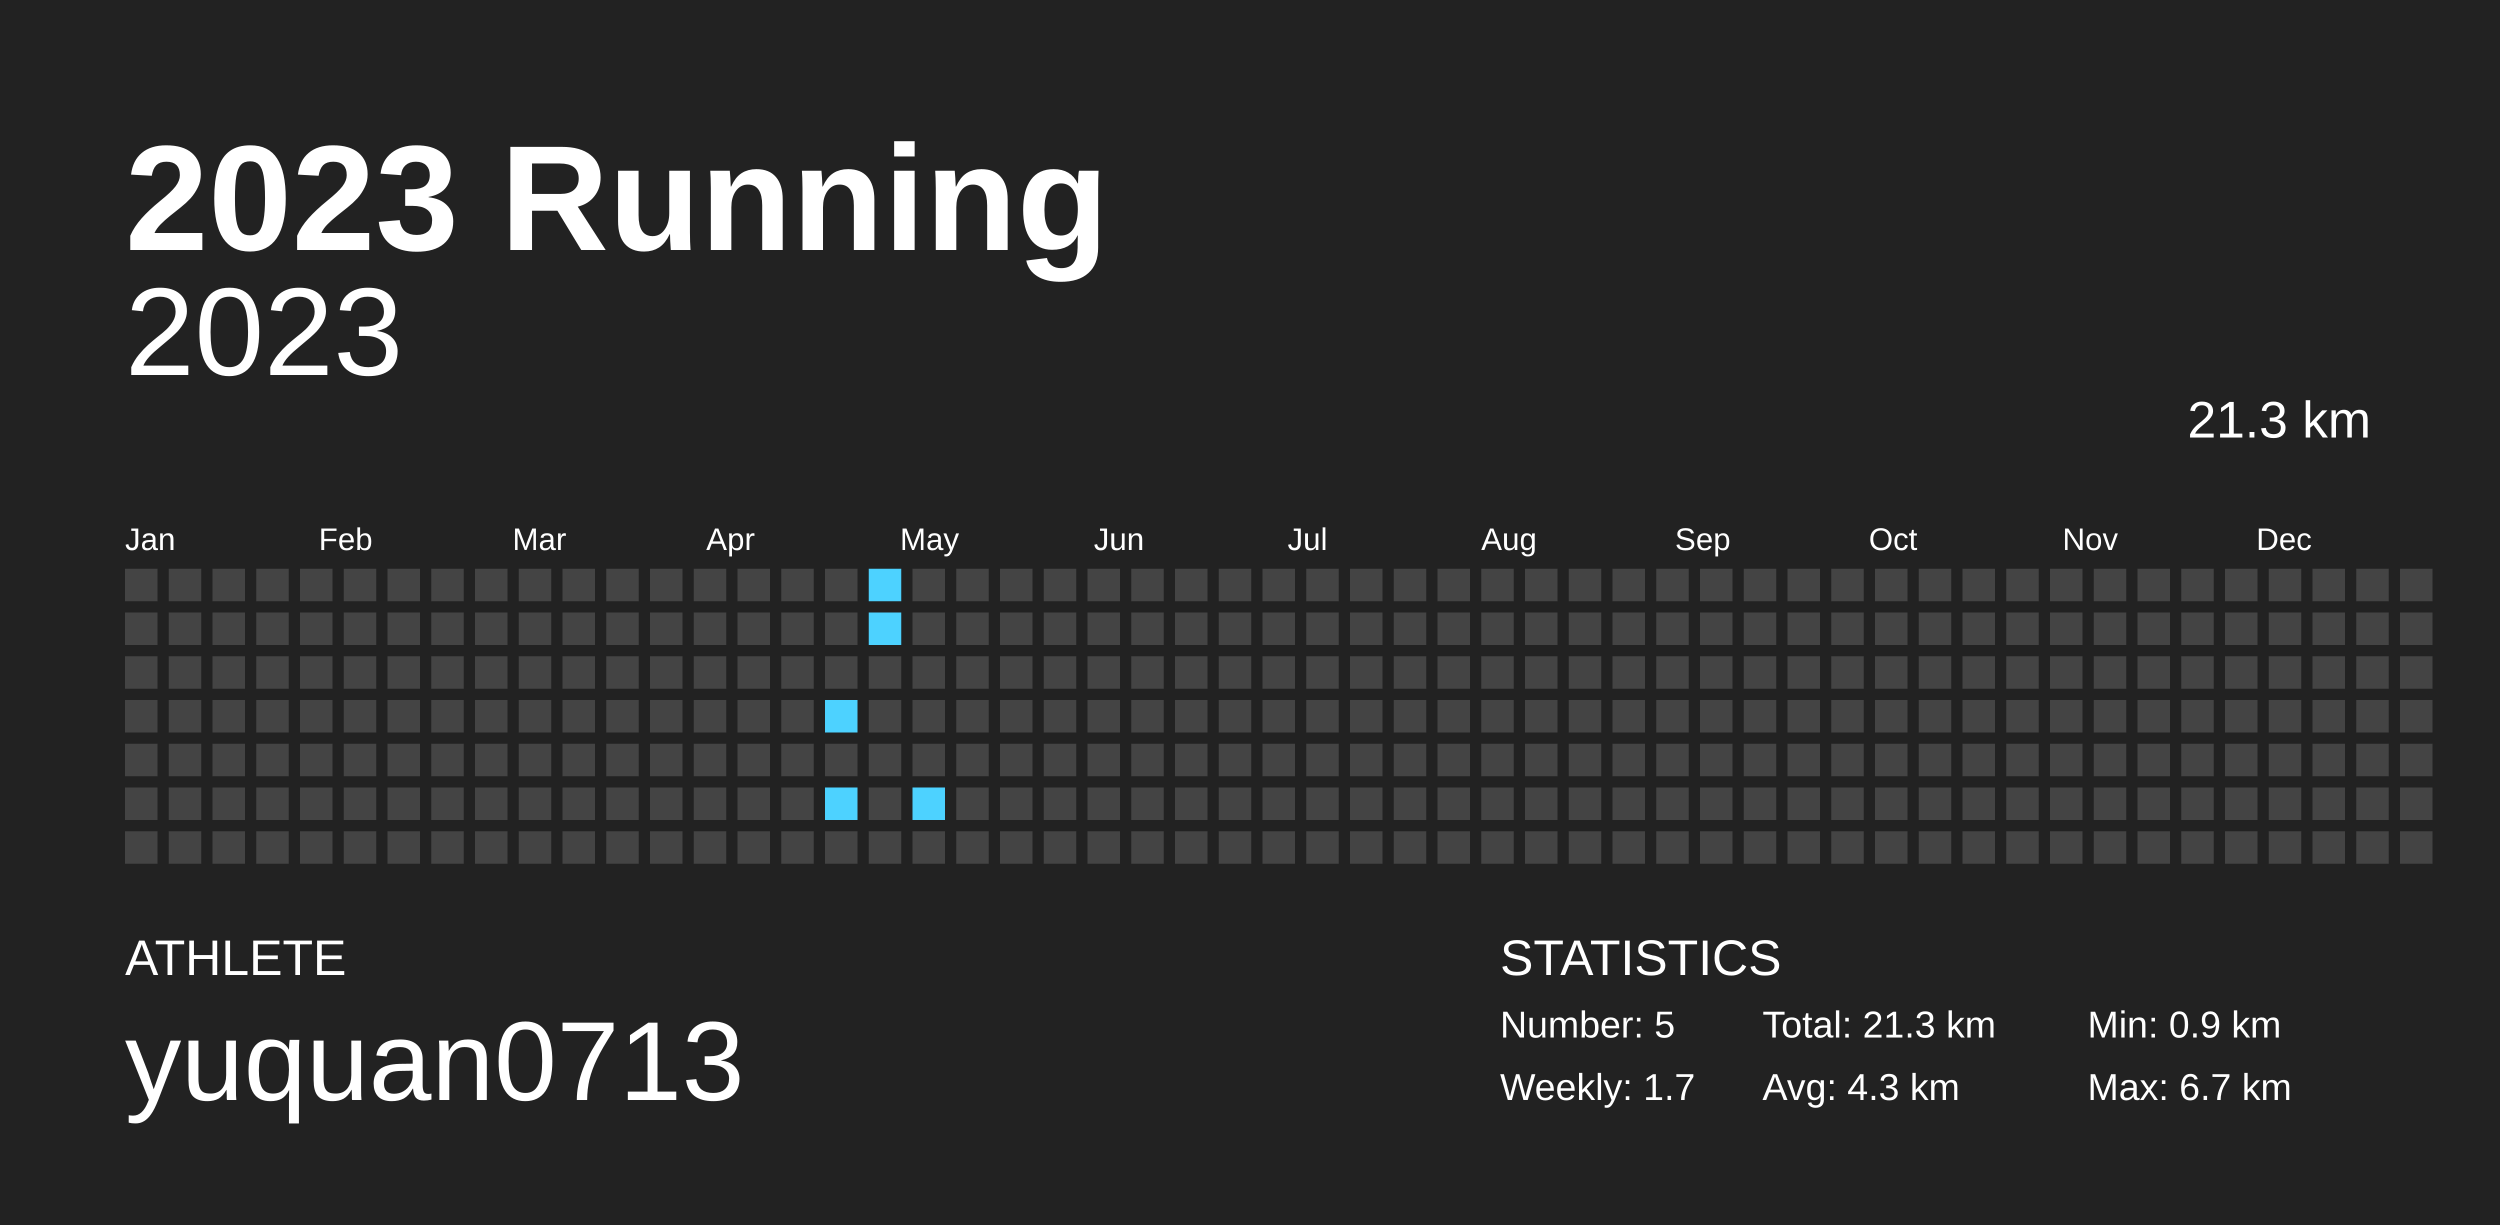
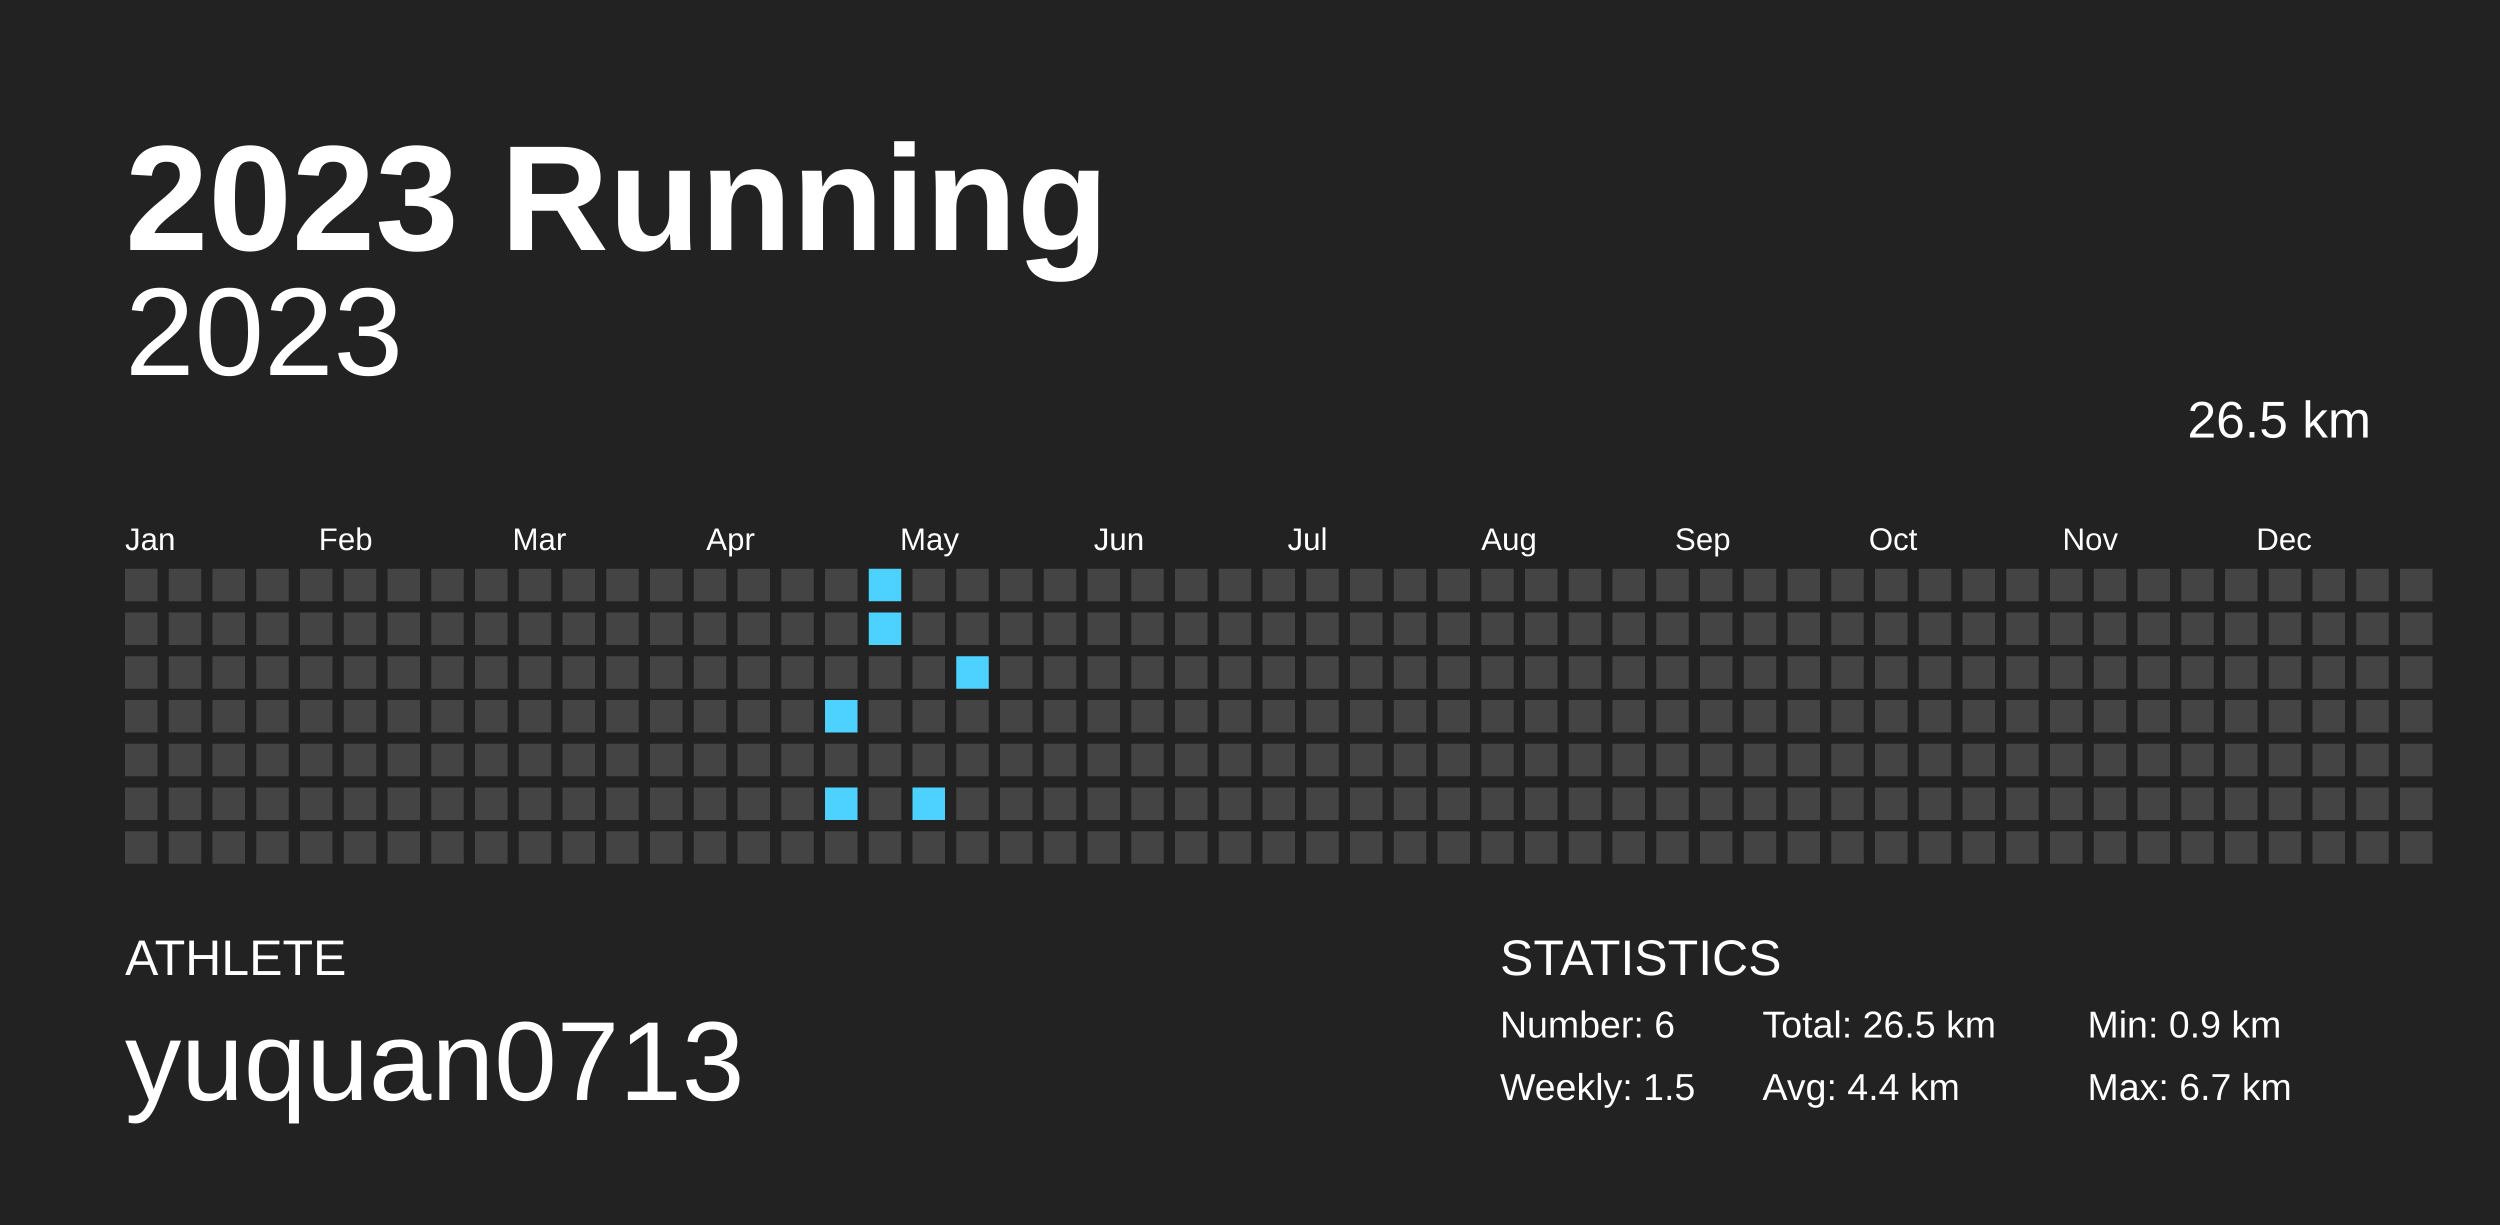
<svg xmlns="http://www.w3.org/2000/svg" baseProfile="full" height="98mm" version="1.1" viewBox="0,0,200,98" width="200mm">
  <defs />
  <rect fill="#222222" height="98" width="200" x="0" y="0" />
  <text fill="#FFFFFF" style="font-size:12px; font-family:Arial; font-weight:bold;" x="10" y="20">2023 Running</text>
  <text fill="#FFFFFF" style="font-size:4px; font-family:Arial" x="10" y="78">ATHLETE</text>
  <text fill="#FFFFFF" style="font-size:9px; font-family:Arial" x="10" y="88">yuquan0713</text>
  <text fill="#FFFFFF" style="font-size:4px; font-family:Arial" x="120" y="78">STATISTICS</text>
-   <text fill="#FFFFFF" style="font-size:3px; font-family:Arial" x="120" y="83">Number: 5</text>
-   <text fill="#FFFFFF" style="font-size:3px; font-family:Arial" x="120" y="88">Weekly: 1.7</text>
-   <text fill="#FFFFFF" style="font-size:3px; font-family:Arial" x="141" y="83">Total: 21.3 km</text>
-   <text fill="#FFFFFF" style="font-size:3px; font-family:Arial" x="141" y="88">Avg: 4.3 km</text>
+   <text fill="#FFFFFF" style="font-size:3px; font-family:Arial" x="120" y="83">Number: 6</text>
+   <text fill="#FFFFFF" style="font-size:3px; font-family:Arial" x="120" y="88">Weekly: 1.5</text>
+   <text fill="#FFFFFF" style="font-size:3px; font-family:Arial" x="141" y="83">Total: 26.5 km</text>
+   <text fill="#FFFFFF" style="font-size:3px; font-family:Arial" x="141" y="88">Avg: 4.4 km</text>
  <text fill="#FFFFFF" style="font-size:3px; font-family:Arial" x="167" y="83">Min: 0.9 km</text>
  <text fill="#FFFFFF" style="font-size:3px; font-family:Arial" x="167" y="88">Max: 6.7 km</text>
  <text alignment-baseline="hanging" fill="#FFFFFF" style="font-size:10.0px; font-family:Arial;" x="10" y="30">2023</text>
-   <text alignment-baseline="hanging" fill="#FFFFFF" style="font-size:4.125px; font-family:Arial;" x="175" y="35">21.3 km</text>
+   <text alignment-baseline="hanging" fill="#FFFFFF" style="font-size:4.125px; font-family:Arial;" x="175" y="35">26.5 km</text>
  <text fill="#FFFFFF" style="font-size:2.5px; font-family:Arial" x="10.0" y="44">Jan</text>
  <text fill="#FFFFFF" style="font-size:2.5px; font-family:Arial" x="25.5" y="44">Feb</text>
  <text fill="#FFFFFF" style="font-size:2.5px; font-family:Arial" x="41.0" y="44">Mar</text>
  <text fill="#FFFFFF" style="font-size:2.5px; font-family:Arial" x="56.5" y="44">Apr</text>
  <text fill="#FFFFFF" style="font-size:2.5px; font-family:Arial" x="72.0" y="44">May</text>
  <text fill="#FFFFFF" style="font-size:2.5px; font-family:Arial" x="87.5" y="44">Jun</text>
  <text fill="#FFFFFF" style="font-size:2.5px; font-family:Arial" x="103.0" y="44">Jul</text>
  <text fill="#FFFFFF" style="font-size:2.5px; font-family:Arial" x="118.5" y="44">Aug</text>
  <text fill="#FFFFFF" style="font-size:2.5px; font-family:Arial" x="134.0" y="44">Sep</text>
  <text fill="#FFFFFF" style="font-size:2.5px; font-family:Arial" x="149.5" y="44">Oct</text>
  <text fill="#FFFFFF" style="font-size:2.5px; font-family:Arial" x="165.0" y="44">Nov</text>
  <text fill="#FFFFFF" style="font-size:2.5px; font-family:Arial" x="180.5" y="44">Dec</text>
  <rect fill="#444444" height="2.6" width="2.6" x="10.0" y="45.5" />
  <rect fill="#444444" height="2.6" width="2.6" x="10.0" y="49.0" />
  <rect fill="#444444" height="2.6" width="2.6" x="10.0" y="52.5" />
  <rect fill="#444444" height="2.6" width="2.6" x="10.0" y="56.0" />
  <rect fill="#444444" height="2.6" width="2.6" x="10.0" y="59.5" />
  <rect fill="#444444" height="2.6" width="2.6" x="10.0" y="63.0" />
  <rect fill="#444444" height="2.6" width="2.6" x="10.0" y="66.5" />
  <rect fill="#444444" height="2.6" width="2.6" x="13.5" y="45.5" />
  <rect fill="#444444" height="2.6" width="2.6" x="13.5" y="49.0" />
  <rect fill="#444444" height="2.6" width="2.6" x="13.5" y="52.5" />
  <rect fill="#444444" height="2.6" width="2.6" x="13.5" y="56.0" />
  <rect fill="#444444" height="2.6" width="2.6" x="13.5" y="59.5" />
  <rect fill="#444444" height="2.6" width="2.6" x="13.5" y="63.0" />
  <rect fill="#444444" height="2.6" width="2.6" x="13.5" y="66.5" />
  <rect fill="#444444" height="2.6" width="2.6" x="17.0" y="45.5" />
  <rect fill="#444444" height="2.6" width="2.6" x="17.0" y="49.0" />
  <rect fill="#444444" height="2.6" width="2.6" x="17.0" y="52.5" />
  <rect fill="#444444" height="2.6" width="2.6" x="17.0" y="56.0" />
  <rect fill="#444444" height="2.6" width="2.6" x="17.0" y="59.5" />
  <rect fill="#444444" height="2.6" width="2.6" x="17.0" y="63.0" />
  <rect fill="#444444" height="2.6" width="2.6" x="17.0" y="66.5" />
  <rect fill="#444444" height="2.6" width="2.6" x="20.5" y="45.5" />
  <rect fill="#444444" height="2.6" width="2.6" x="20.5" y="49.0" />
  <rect fill="#444444" height="2.6" width="2.6" x="20.5" y="52.5" />
  <rect fill="#444444" height="2.6" width="2.6" x="20.5" y="56.0" />
  <rect fill="#444444" height="2.6" width="2.6" x="20.5" y="59.5" />
  <rect fill="#444444" height="2.6" width="2.6" x="20.5" y="63.0" />
  <rect fill="#444444" height="2.6" width="2.6" x="20.5" y="66.5" />
  <rect fill="#444444" height="2.6" width="2.6" x="24.0" y="45.5" />
  <rect fill="#444444" height="2.6" width="2.6" x="24.0" y="49.0" />
  <rect fill="#444444" height="2.6" width="2.6" x="24.0" y="52.5" />
  <rect fill="#444444" height="2.6" width="2.6" x="24.0" y="56.0" />
  <rect fill="#444444" height="2.6" width="2.6" x="24.0" y="59.5" />
  <rect fill="#444444" height="2.6" width="2.6" x="24.0" y="63.0" />
  <rect fill="#444444" height="2.6" width="2.6" x="24.0" y="66.5" />
  <rect fill="#444444" height="2.6" width="2.6" x="27.5" y="45.5" />
  <rect fill="#444444" height="2.6" width="2.6" x="27.5" y="49.0" />
  <rect fill="#444444" height="2.6" width="2.6" x="27.5" y="52.5" />
  <rect fill="#444444" height="2.6" width="2.6" x="27.5" y="56.0" />
  <rect fill="#444444" height="2.6" width="2.6" x="27.5" y="59.5" />
  <rect fill="#444444" height="2.6" width="2.6" x="27.5" y="63.0" />
  <rect fill="#444444" height="2.6" width="2.6" x="27.5" y="66.5" />
  <rect fill="#444444" height="2.6" width="2.6" x="31.0" y="45.5" />
  <rect fill="#444444" height="2.6" width="2.6" x="31.0" y="49.0" />
  <rect fill="#444444" height="2.6" width="2.6" x="31.0" y="52.5" />
  <rect fill="#444444" height="2.6" width="2.6" x="31.0" y="56.0" />
  <rect fill="#444444" height="2.6" width="2.6" x="31.0" y="59.5" />
  <rect fill="#444444" height="2.6" width="2.6" x="31.0" y="63.0" />
  <rect fill="#444444" height="2.6" width="2.6" x="31.0" y="66.5" />
  <rect fill="#444444" height="2.6" width="2.6" x="34.5" y="45.5" />
  <rect fill="#444444" height="2.6" width="2.6" x="34.5" y="49.0" />
  <rect fill="#444444" height="2.6" width="2.6" x="34.5" y="52.5" />
  <rect fill="#444444" height="2.6" width="2.6" x="34.5" y="56.0" />
  <rect fill="#444444" height="2.6" width="2.6" x="34.5" y="59.5" />
  <rect fill="#444444" height="2.6" width="2.6" x="34.5" y="63.0" />
  <rect fill="#444444" height="2.6" width="2.6" x="34.5" y="66.5" />
  <rect fill="#444444" height="2.6" width="2.6" x="38.0" y="45.5" />
  <rect fill="#444444" height="2.6" width="2.6" x="38.0" y="49.0" />
  <rect fill="#444444" height="2.6" width="2.6" x="38.0" y="52.5" />
  <rect fill="#444444" height="2.6" width="2.6" x="38.0" y="56.0" />
  <rect fill="#444444" height="2.6" width="2.6" x="38.0" y="59.5" />
  <rect fill="#444444" height="2.6" width="2.6" x="38.0" y="63.0" />
  <rect fill="#444444" height="2.6" width="2.6" x="38.0" y="66.5" />
  <rect fill="#444444" height="2.6" width="2.6" x="41.5" y="45.5" />
  <rect fill="#444444" height="2.6" width="2.6" x="41.5" y="49.0" />
  <rect fill="#444444" height="2.6" width="2.6" x="41.5" y="52.5" />
  <rect fill="#444444" height="2.6" width="2.6" x="41.5" y="56.0" />
  <rect fill="#444444" height="2.6" width="2.6" x="41.5" y="59.5" />
  <rect fill="#444444" height="2.6" width="2.6" x="41.5" y="63.0" />
  <rect fill="#444444" height="2.6" width="2.6" x="41.5" y="66.5" />
  <rect fill="#444444" height="2.6" width="2.6" x="45.0" y="45.5" />
  <rect fill="#444444" height="2.6" width="2.6" x="45.0" y="49.0" />
  <rect fill="#444444" height="2.6" width="2.6" x="45.0" y="52.5" />
  <rect fill="#444444" height="2.6" width="2.6" x="45.0" y="56.0" />
  <rect fill="#444444" height="2.6" width="2.6" x="45.0" y="59.5" />
  <rect fill="#444444" height="2.6" width="2.6" x="45.0" y="63.0" />
  <rect fill="#444444" height="2.6" width="2.6" x="45.0" y="66.5" />
  <rect fill="#444444" height="2.6" width="2.6" x="48.5" y="45.5" />
  <rect fill="#444444" height="2.6" width="2.6" x="48.5" y="49.0" />
  <rect fill="#444444" height="2.6" width="2.6" x="48.5" y="52.5" />
  <rect fill="#444444" height="2.6" width="2.6" x="48.5" y="56.0" />
  <rect fill="#444444" height="2.6" width="2.6" x="48.5" y="59.5" />
  <rect fill="#444444" height="2.6" width="2.6" x="48.5" y="63.0" />
  <rect fill="#444444" height="2.6" width="2.6" x="48.5" y="66.5" />
  <rect fill="#444444" height="2.6" width="2.6" x="52.0" y="45.5" />
  <rect fill="#444444" height="2.6" width="2.6" x="52.0" y="49.0" />
  <rect fill="#444444" height="2.6" width="2.6" x="52.0" y="52.5" />
  <rect fill="#444444" height="2.6" width="2.6" x="52.0" y="56.0" />
  <rect fill="#444444" height="2.6" width="2.6" x="52.0" y="59.5" />
  <rect fill="#444444" height="2.6" width="2.6" x="52.0" y="63.0" />
  <rect fill="#444444" height="2.6" width="2.6" x="52.0" y="66.5" />
  <rect fill="#444444" height="2.6" width="2.6" x="55.5" y="45.5" />
  <rect fill="#444444" height="2.6" width="2.6" x="55.5" y="49.0" />
  <rect fill="#444444" height="2.6" width="2.6" x="55.5" y="52.5" />
  <rect fill="#444444" height="2.6" width="2.6" x="55.5" y="56.0" />
  <rect fill="#444444" height="2.6" width="2.6" x="55.5" y="59.5" />
  <rect fill="#444444" height="2.6" width="2.6" x="55.5" y="63.0" />
  <rect fill="#444444" height="2.6" width="2.6" x="55.5" y="66.5" />
  <rect fill="#444444" height="2.6" width="2.6" x="59.0" y="45.5" />
  <rect fill="#444444" height="2.6" width="2.6" x="59.0" y="49.0" />
  <rect fill="#444444" height="2.6" width="2.6" x="59.0" y="52.5" />
  <rect fill="#444444" height="2.6" width="2.6" x="59.0" y="56.0" />
  <rect fill="#444444" height="2.6" width="2.6" x="59.0" y="59.5" />
  <rect fill="#444444" height="2.6" width="2.6" x="59.0" y="63.0" />
  <rect fill="#444444" height="2.6" width="2.6" x="59.0" y="66.5" />
  <rect fill="#444444" height="2.6" width="2.6" x="62.5" y="45.5" />
  <rect fill="#444444" height="2.6" width="2.6" x="62.5" y="49.0" />
  <rect fill="#444444" height="2.6" width="2.6" x="62.5" y="52.5" />
  <rect fill="#444444" height="2.6" width="2.6" x="62.5" y="56.0" />
  <rect fill="#444444" height="2.6" width="2.6" x="62.5" y="59.5" />
  <rect fill="#444444" height="2.6" width="2.6" x="62.5" y="63.0" />
  <rect fill="#444444" height="2.6" width="2.6" x="62.5" y="66.5" />
  <rect fill="#444444" height="2.6" width="2.6" x="66.0" y="45.5" />
  <rect fill="#444444" height="2.6" width="2.6" x="66.0" y="49.0" />
  <rect fill="#444444" height="2.6" width="2.6" x="66.0" y="52.5" />
  <rect fill="#4dd2ff" height="2.6" width="2.6" x="66.0" y="56.0" />
  <rect fill="#444444" height="2.6" width="2.6" x="66.0" y="59.5" />
  <rect fill="#4dd2ff" height="2.6" width="2.6" x="66.0" y="63.0" />
  <rect fill="#444444" height="2.6" width="2.6" x="66.0" y="66.5" />
  <rect fill="#4dd2ff" height="2.6" width="2.6" x="69.5" y="45.5" />
  <rect fill="#4dd2ff" height="2.6" width="2.6" x="69.5" y="49.0" />
  <rect fill="#444444" height="2.6" width="2.6" x="69.5" y="52.5" />
  <rect fill="#444444" height="2.6" width="2.6" x="69.5" y="56.0" />
  <rect fill="#444444" height="2.6" width="2.6" x="69.5" y="59.5" />
  <rect fill="#444444" height="2.6" width="2.6" x="69.5" y="63.0" />
  <rect fill="#444444" height="2.6" width="2.6" x="69.5" y="66.5" />
  <rect fill="#444444" height="2.6" width="2.6" x="73.0" y="45.5" />
  <rect fill="#444444" height="2.6" width="2.6" x="73.0" y="49.0" />
  <rect fill="#444444" height="2.6" width="2.6" x="73.0" y="52.5" />
  <rect fill="#444444" height="2.6" width="2.6" x="73.0" y="56.0" />
  <rect fill="#444444" height="2.6" width="2.6" x="73.0" y="59.5" />
  <rect fill="#4dd2ff" height="2.6" width="2.6" x="73.0" y="63.0" />
  <rect fill="#444444" height="2.6" width="2.6" x="73.0" y="66.5" />
  <rect fill="#444444" height="2.6" width="2.6" x="76.5" y="45.5" />
  <rect fill="#444444" height="2.6" width="2.6" x="76.5" y="49.0" />
-   <rect fill="#444444" height="2.6" width="2.6" x="76.5" y="52.5" />
+   <rect fill="#4dd2ff" height="2.6" width="2.6" x="76.5" y="52.5" />
  <rect fill="#444444" height="2.6" width="2.6" x="76.5" y="56.0" />
  <rect fill="#444444" height="2.6" width="2.6" x="76.5" y="59.5" />
  <rect fill="#444444" height="2.6" width="2.6" x="76.5" y="63.0" />
  <rect fill="#444444" height="2.6" width="2.6" x="76.5" y="66.5" />
  <rect fill="#444444" height="2.6" width="2.6" x="80.0" y="45.5" />
  <rect fill="#444444" height="2.6" width="2.6" x="80.0" y="49.0" />
  <rect fill="#444444" height="2.6" width="2.6" x="80.0" y="52.5" />
  <rect fill="#444444" height="2.6" width="2.6" x="80.0" y="56.0" />
  <rect fill="#444444" height="2.6" width="2.6" x="80.0" y="59.5" />
  <rect fill="#444444" height="2.6" width="2.6" x="80.0" y="63.0" />
  <rect fill="#444444" height="2.6" width="2.6" x="80.0" y="66.5" />
  <rect fill="#444444" height="2.6" width="2.6" x="83.5" y="45.5" />
  <rect fill="#444444" height="2.6" width="2.6" x="83.5" y="49.0" />
  <rect fill="#444444" height="2.6" width="2.6" x="83.5" y="52.5" />
  <rect fill="#444444" height="2.6" width="2.6" x="83.5" y="56.0" />
  <rect fill="#444444" height="2.6" width="2.6" x="83.5" y="59.5" />
  <rect fill="#444444" height="2.6" width="2.6" x="83.5" y="63.0" />
  <rect fill="#444444" height="2.6" width="2.6" x="83.5" y="66.5" />
  <rect fill="#444444" height="2.6" width="2.6" x="87.0" y="45.5" />
  <rect fill="#444444" height="2.6" width="2.6" x="87.0" y="49.0" />
  <rect fill="#444444" height="2.6" width="2.6" x="87.0" y="52.5" />
  <rect fill="#444444" height="2.6" width="2.6" x="87.0" y="56.0" />
  <rect fill="#444444" height="2.6" width="2.6" x="87.0" y="59.5" />
  <rect fill="#444444" height="2.6" width="2.6" x="87.0" y="63.0" />
  <rect fill="#444444" height="2.6" width="2.6" x="87.0" y="66.5" />
  <rect fill="#444444" height="2.6" width="2.6" x="90.5" y="45.5" />
  <rect fill="#444444" height="2.6" width="2.6" x="90.5" y="49.0" />
  <rect fill="#444444" height="2.6" width="2.6" x="90.5" y="52.5" />
  <rect fill="#444444" height="2.6" width="2.6" x="90.5" y="56.0" />
  <rect fill="#444444" height="2.6" width="2.6" x="90.5" y="59.5" />
  <rect fill="#444444" height="2.6" width="2.6" x="90.5" y="63.0" />
  <rect fill="#444444" height="2.6" width="2.6" x="90.5" y="66.5" />
  <rect fill="#444444" height="2.6" width="2.6" x="94.0" y="45.5" />
  <rect fill="#444444" height="2.6" width="2.6" x="94.0" y="49.0" />
  <rect fill="#444444" height="2.6" width="2.6" x="94.0" y="52.5" />
  <rect fill="#444444" height="2.6" width="2.6" x="94.0" y="56.0" />
  <rect fill="#444444" height="2.6" width="2.6" x="94.0" y="59.5" />
  <rect fill="#444444" height="2.6" width="2.6" x="94.0" y="63.0" />
  <rect fill="#444444" height="2.6" width="2.6" x="94.0" y="66.5" />
  <rect fill="#444444" height="2.6" width="2.6" x="97.5" y="45.5" />
  <rect fill="#444444" height="2.6" width="2.6" x="97.5" y="49.0" />
  <rect fill="#444444" height="2.6" width="2.6" x="97.5" y="52.5" />
  <rect fill="#444444" height="2.6" width="2.6" x="97.5" y="56.0" />
  <rect fill="#444444" height="2.6" width="2.6" x="97.5" y="59.5" />
  <rect fill="#444444" height="2.6" width="2.6" x="97.5" y="63.0" />
  <rect fill="#444444" height="2.6" width="2.6" x="97.5" y="66.5" />
  <rect fill="#444444" height="2.6" width="2.6" x="101.0" y="45.5" />
  <rect fill="#444444" height="2.6" width="2.6" x="101.0" y="49.0" />
  <rect fill="#444444" height="2.6" width="2.6" x="101.0" y="52.5" />
  <rect fill="#444444" height="2.6" width="2.6" x="101.0" y="56.0" />
  <rect fill="#444444" height="2.6" width="2.6" x="101.0" y="59.5" />
  <rect fill="#444444" height="2.6" width="2.6" x="101.0" y="63.0" />
  <rect fill="#444444" height="2.6" width="2.6" x="101.0" y="66.5" />
  <rect fill="#444444" height="2.6" width="2.6" x="104.5" y="45.5" />
  <rect fill="#444444" height="2.6" width="2.6" x="104.5" y="49.0" />
  <rect fill="#444444" height="2.6" width="2.6" x="104.5" y="52.5" />
  <rect fill="#444444" height="2.6" width="2.6" x="104.5" y="56.0" />
  <rect fill="#444444" height="2.6" width="2.6" x="104.5" y="59.5" />
  <rect fill="#444444" height="2.6" width="2.6" x="104.5" y="63.0" />
  <rect fill="#444444" height="2.6" width="2.6" x="104.5" y="66.5" />
  <rect fill="#444444" height="2.6" width="2.6" x="108.0" y="45.5" />
  <rect fill="#444444" height="2.6" width="2.6" x="108.0" y="49.0" />
  <rect fill="#444444" height="2.6" width="2.6" x="108.0" y="52.5" />
  <rect fill="#444444" height="2.6" width="2.6" x="108.0" y="56.0" />
  <rect fill="#444444" height="2.6" width="2.6" x="108.0" y="59.5" />
  <rect fill="#444444" height="2.6" width="2.6" x="108.0" y="63.0" />
  <rect fill="#444444" height="2.6" width="2.6" x="108.0" y="66.5" />
  <rect fill="#444444" height="2.6" width="2.6" x="111.5" y="45.5" />
  <rect fill="#444444" height="2.6" width="2.6" x="111.5" y="49.0" />
  <rect fill="#444444" height="2.6" width="2.6" x="111.5" y="52.5" />
  <rect fill="#444444" height="2.6" width="2.6" x="111.5" y="56.0" />
  <rect fill="#444444" height="2.6" width="2.6" x="111.5" y="59.5" />
  <rect fill="#444444" height="2.6" width="2.6" x="111.5" y="63.0" />
  <rect fill="#444444" height="2.6" width="2.6" x="111.5" y="66.5" />
  <rect fill="#444444" height="2.6" width="2.6" x="115.0" y="45.5" />
  <rect fill="#444444" height="2.6" width="2.6" x="115.0" y="49.0" />
  <rect fill="#444444" height="2.6" width="2.6" x="115.0" y="52.5" />
  <rect fill="#444444" height="2.6" width="2.6" x="115.0" y="56.0" />
  <rect fill="#444444" height="2.6" width="2.6" x="115.0" y="59.5" />
  <rect fill="#444444" height="2.6" width="2.6" x="115.0" y="63.0" />
  <rect fill="#444444" height="2.6" width="2.6" x="115.0" y="66.5" />
  <rect fill="#444444" height="2.6" width="2.6" x="118.5" y="45.5" />
  <rect fill="#444444" height="2.6" width="2.6" x="118.5" y="49.0" />
  <rect fill="#444444" height="2.6" width="2.6" x="118.5" y="52.5" />
  <rect fill="#444444" height="2.6" width="2.6" x="118.5" y="56.0" />
  <rect fill="#444444" height="2.6" width="2.6" x="118.5" y="59.5" />
  <rect fill="#444444" height="2.6" width="2.6" x="118.5" y="63.0" />
  <rect fill="#444444" height="2.6" width="2.6" x="118.5" y="66.5" />
  <rect fill="#444444" height="2.6" width="2.6" x="122.0" y="45.5" />
  <rect fill="#444444" height="2.6" width="2.6" x="122.0" y="49.0" />
  <rect fill="#444444" height="2.6" width="2.6" x="122.0" y="52.5" />
  <rect fill="#444444" height="2.6" width="2.6" x="122.0" y="56.0" />
  <rect fill="#444444" height="2.6" width="2.6" x="122.0" y="59.5" />
  <rect fill="#444444" height="2.6" width="2.6" x="122.0" y="63.0" />
  <rect fill="#444444" height="2.6" width="2.6" x="122.0" y="66.5" />
  <rect fill="#444444" height="2.6" width="2.6" x="125.5" y="45.5" />
  <rect fill="#444444" height="2.6" width="2.6" x="125.5" y="49.0" />
  <rect fill="#444444" height="2.6" width="2.6" x="125.5" y="52.5" />
  <rect fill="#444444" height="2.6" width="2.6" x="125.5" y="56.0" />
  <rect fill="#444444" height="2.6" width="2.6" x="125.5" y="59.5" />
  <rect fill="#444444" height="2.6" width="2.6" x="125.5" y="63.0" />
  <rect fill="#444444" height="2.6" width="2.6" x="125.5" y="66.5" />
  <rect fill="#444444" height="2.6" width="2.6" x="129.0" y="45.5" />
  <rect fill="#444444" height="2.6" width="2.6" x="129.0" y="49.0" />
  <rect fill="#444444" height="2.6" width="2.6" x="129.0" y="52.5" />
  <rect fill="#444444" height="2.6" width="2.6" x="129.0" y="56.0" />
  <rect fill="#444444" height="2.6" width="2.6" x="129.0" y="59.5" />
  <rect fill="#444444" height="2.6" width="2.6" x="129.0" y="63.0" />
  <rect fill="#444444" height="2.6" width="2.6" x="129.0" y="66.5" />
  <rect fill="#444444" height="2.6" width="2.6" x="132.5" y="45.5" />
  <rect fill="#444444" height="2.6" width="2.6" x="132.5" y="49.0" />
  <rect fill="#444444" height="2.6" width="2.6" x="132.5" y="52.5" />
  <rect fill="#444444" height="2.6" width="2.6" x="132.5" y="56.0" />
  <rect fill="#444444" height="2.6" width="2.6" x="132.5" y="59.5" />
  <rect fill="#444444" height="2.6" width="2.6" x="132.5" y="63.0" />
  <rect fill="#444444" height="2.6" width="2.6" x="132.5" y="66.5" />
  <rect fill="#444444" height="2.6" width="2.6" x="136.0" y="45.5" />
  <rect fill="#444444" height="2.6" width="2.6" x="136.0" y="49.0" />
  <rect fill="#444444" height="2.6" width="2.6" x="136.0" y="52.5" />
  <rect fill="#444444" height="2.6" width="2.6" x="136.0" y="56.0" />
  <rect fill="#444444" height="2.6" width="2.6" x="136.0" y="59.5" />
  <rect fill="#444444" height="2.6" width="2.6" x="136.0" y="63.0" />
  <rect fill="#444444" height="2.6" width="2.6" x="136.0" y="66.5" />
  <rect fill="#444444" height="2.6" width="2.6" x="139.5" y="45.5" />
  <rect fill="#444444" height="2.6" width="2.6" x="139.5" y="49.0" />
  <rect fill="#444444" height="2.6" width="2.6" x="139.5" y="52.5" />
  <rect fill="#444444" height="2.6" width="2.6" x="139.5" y="56.0" />
  <rect fill="#444444" height="2.6" width="2.6" x="139.5" y="59.5" />
  <rect fill="#444444" height="2.6" width="2.6" x="139.5" y="63.0" />
  <rect fill="#444444" height="2.6" width="2.6" x="139.5" y="66.5" />
  <rect fill="#444444" height="2.6" width="2.6" x="143.0" y="45.5" />
  <rect fill="#444444" height="2.6" width="2.6" x="143.0" y="49.0" />
  <rect fill="#444444" height="2.6" width="2.6" x="143.0" y="52.5" />
  <rect fill="#444444" height="2.6" width="2.6" x="143.0" y="56.0" />
  <rect fill="#444444" height="2.6" width="2.6" x="143.0" y="59.5" />
  <rect fill="#444444" height="2.6" width="2.6" x="143.0" y="63.0" />
  <rect fill="#444444" height="2.6" width="2.6" x="143.0" y="66.5" />
  <rect fill="#444444" height="2.6" width="2.6" x="146.5" y="45.5" />
  <rect fill="#444444" height="2.6" width="2.6" x="146.5" y="49.0" />
  <rect fill="#444444" height="2.6" width="2.6" x="146.5" y="52.5" />
  <rect fill="#444444" height="2.6" width="2.6" x="146.5" y="56.0" />
  <rect fill="#444444" height="2.6" width="2.6" x="146.5" y="59.5" />
  <rect fill="#444444" height="2.6" width="2.6" x="146.5" y="63.0" />
  <rect fill="#444444" height="2.6" width="2.6" x="146.5" y="66.5" />
  <rect fill="#444444" height="2.6" width="2.6" x="150.0" y="45.5" />
  <rect fill="#444444" height="2.6" width="2.6" x="150.0" y="49.0" />
  <rect fill="#444444" height="2.6" width="2.6" x="150.0" y="52.5" />
  <rect fill="#444444" height="2.6" width="2.6" x="150.0" y="56.0" />
  <rect fill="#444444" height="2.6" width="2.6" x="150.0" y="59.5" />
  <rect fill="#444444" height="2.6" width="2.6" x="150.0" y="63.0" />
  <rect fill="#444444" height="2.6" width="2.6" x="150.0" y="66.5" />
  <rect fill="#444444" height="2.6" width="2.6" x="153.5" y="45.5" />
  <rect fill="#444444" height="2.6" width="2.6" x="153.5" y="49.0" />
  <rect fill="#444444" height="2.6" width="2.6" x="153.5" y="52.5" />
  <rect fill="#444444" height="2.6" width="2.6" x="153.5" y="56.0" />
  <rect fill="#444444" height="2.6" width="2.6" x="153.5" y="59.5" />
  <rect fill="#444444" height="2.6" width="2.6" x="153.5" y="63.0" />
  <rect fill="#444444" height="2.6" width="2.6" x="153.5" y="66.5" />
  <rect fill="#444444" height="2.6" width="2.6" x="157.0" y="45.5" />
  <rect fill="#444444" height="2.6" width="2.6" x="157.0" y="49.0" />
  <rect fill="#444444" height="2.6" width="2.6" x="157.0" y="52.5" />
  <rect fill="#444444" height="2.6" width="2.6" x="157.0" y="56.0" />
  <rect fill="#444444" height="2.6" width="2.6" x="157.0" y="59.5" />
  <rect fill="#444444" height="2.6" width="2.6" x="157.0" y="63.0" />
  <rect fill="#444444" height="2.6" width="2.6" x="157.0" y="66.5" />
  <rect fill="#444444" height="2.6" width="2.6" x="160.5" y="45.5" />
  <rect fill="#444444" height="2.6" width="2.6" x="160.5" y="49.0" />
  <rect fill="#444444" height="2.6" width="2.6" x="160.5" y="52.5" />
  <rect fill="#444444" height="2.6" width="2.6" x="160.5" y="56.0" />
  <rect fill="#444444" height="2.6" width="2.6" x="160.5" y="59.5" />
  <rect fill="#444444" height="2.6" width="2.6" x="160.5" y="63.0" />
  <rect fill="#444444" height="2.6" width="2.6" x="160.5" y="66.5" />
  <rect fill="#444444" height="2.6" width="2.6" x="164.0" y="45.5" />
  <rect fill="#444444" height="2.6" width="2.6" x="164.0" y="49.0" />
  <rect fill="#444444" height="2.6" width="2.6" x="164.0" y="52.5" />
  <rect fill="#444444" height="2.6" width="2.6" x="164.0" y="56.0" />
  <rect fill="#444444" height="2.6" width="2.6" x="164.0" y="59.5" />
  <rect fill="#444444" height="2.6" width="2.6" x="164.0" y="63.0" />
  <rect fill="#444444" height="2.6" width="2.6" x="164.0" y="66.5" />
  <rect fill="#444444" height="2.6" width="2.6" x="167.5" y="45.5" />
  <rect fill="#444444" height="2.6" width="2.6" x="167.5" y="49.0" />
  <rect fill="#444444" height="2.6" width="2.6" x="167.5" y="52.5" />
  <rect fill="#444444" height="2.6" width="2.6" x="167.5" y="56.0" />
  <rect fill="#444444" height="2.6" width="2.6" x="167.5" y="59.5" />
  <rect fill="#444444" height="2.6" width="2.6" x="167.5" y="63.0" />
  <rect fill="#444444" height="2.6" width="2.6" x="167.5" y="66.5" />
  <rect fill="#444444" height="2.6" width="2.6" x="171.0" y="45.5" />
  <rect fill="#444444" height="2.6" width="2.6" x="171.0" y="49.0" />
  <rect fill="#444444" height="2.6" width="2.6" x="171.0" y="52.5" />
  <rect fill="#444444" height="2.6" width="2.6" x="171.0" y="56.0" />
  <rect fill="#444444" height="2.6" width="2.6" x="171.0" y="59.5" />
  <rect fill="#444444" height="2.6" width="2.6" x="171.0" y="63.0" />
  <rect fill="#444444" height="2.6" width="2.6" x="171.0" y="66.5" />
  <rect fill="#444444" height="2.6" width="2.6" x="174.5" y="45.5" />
  <rect fill="#444444" height="2.6" width="2.6" x="174.5" y="49.0" />
  <rect fill="#444444" height="2.6" width="2.6" x="174.5" y="52.5" />
  <rect fill="#444444" height="2.6" width="2.6" x="174.5" y="56.0" />
  <rect fill="#444444" height="2.6" width="2.6" x="174.5" y="59.5" />
  <rect fill="#444444" height="2.6" width="2.6" x="174.5" y="63.0" />
  <rect fill="#444444" height="2.6" width="2.6" x="174.5" y="66.5" />
  <rect fill="#444444" height="2.6" width="2.6" x="178.0" y="45.5" />
  <rect fill="#444444" height="2.6" width="2.6" x="178.0" y="49.0" />
  <rect fill="#444444" height="2.6" width="2.6" x="178.0" y="52.5" />
  <rect fill="#444444" height="2.6" width="2.6" x="178.0" y="56.0" />
  <rect fill="#444444" height="2.6" width="2.6" x="178.0" y="59.5" />
  <rect fill="#444444" height="2.6" width="2.6" x="178.0" y="63.0" />
  <rect fill="#444444" height="2.6" width="2.6" x="178.0" y="66.5" />
  <rect fill="#444444" height="2.6" width="2.6" x="181.5" y="45.5" />
  <rect fill="#444444" height="2.6" width="2.6" x="181.5" y="49.0" />
  <rect fill="#444444" height="2.6" width="2.6" x="181.5" y="52.5" />
  <rect fill="#444444" height="2.6" width="2.6" x="181.5" y="56.0" />
  <rect fill="#444444" height="2.6" width="2.6" x="181.5" y="59.5" />
  <rect fill="#444444" height="2.6" width="2.6" x="181.5" y="63.0" />
  <rect fill="#444444" height="2.6" width="2.6" x="181.5" y="66.5" />
  <rect fill="#444444" height="2.6" width="2.6" x="185.0" y="45.5" />
  <rect fill="#444444" height="2.6" width="2.6" x="185.0" y="49.0" />
  <rect fill="#444444" height="2.6" width="2.6" x="185.0" y="52.5" />
  <rect fill="#444444" height="2.6" width="2.6" x="185.0" y="56.0" />
  <rect fill="#444444" height="2.6" width="2.6" x="185.0" y="59.5" />
  <rect fill="#444444" height="2.6" width="2.6" x="185.0" y="63.0" />
  <rect fill="#444444" height="2.6" width="2.6" x="185.0" y="66.5" />
  <rect fill="#444444" height="2.6" width="2.6" x="188.5" y="45.5" />
  <rect fill="#444444" height="2.6" width="2.6" x="188.5" y="49.0" />
  <rect fill="#444444" height="2.6" width="2.6" x="188.5" y="52.5" />
  <rect fill="#444444" height="2.6" width="2.6" x="188.5" y="56.0" />
  <rect fill="#444444" height="2.6" width="2.6" x="188.5" y="59.5" />
  <rect fill="#444444" height="2.6" width="2.6" x="188.5" y="63.0" />
  <rect fill="#444444" height="2.6" width="2.6" x="188.5" y="66.5" />
  <rect fill="#444444" height="2.6" width="2.6" x="192.0" y="45.5" />
  <rect fill="#444444" height="2.6" width="2.6" x="192.0" y="49.0" />
  <rect fill="#444444" height="2.6" width="2.6" x="192.0" y="52.5" />
  <rect fill="#444444" height="2.6" width="2.6" x="192.0" y="56.0" />
  <rect fill="#444444" height="2.6" width="2.6" x="192.0" y="59.5" />
  <rect fill="#444444" height="2.6" width="2.6" x="192.0" y="63.0" />
  <rect fill="#444444" height="2.6" width="2.6" x="192.0" y="66.5" />
</svg>
